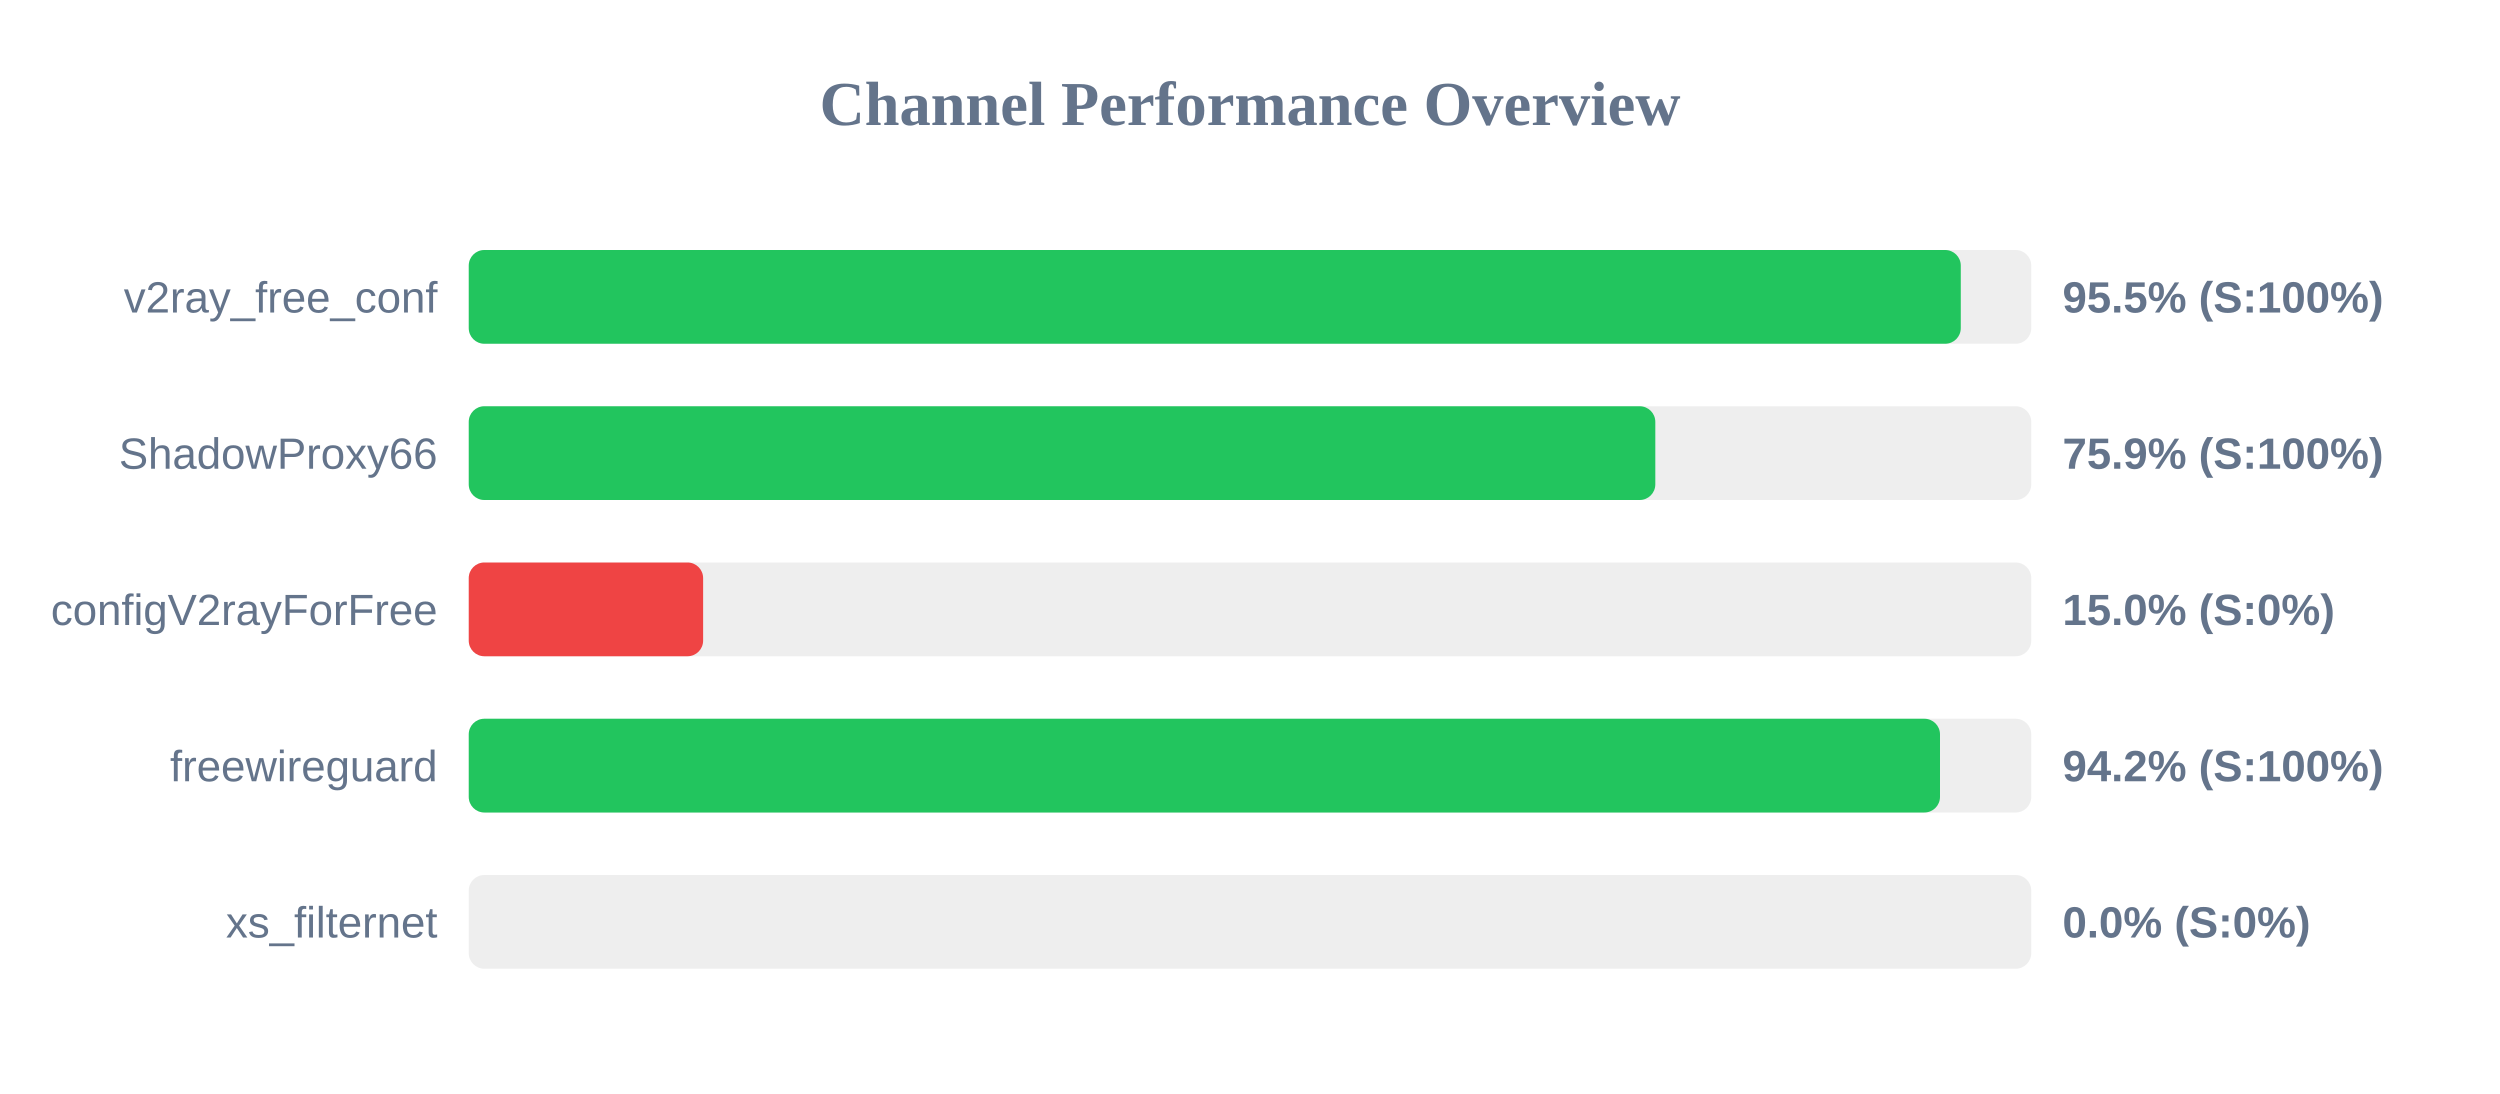
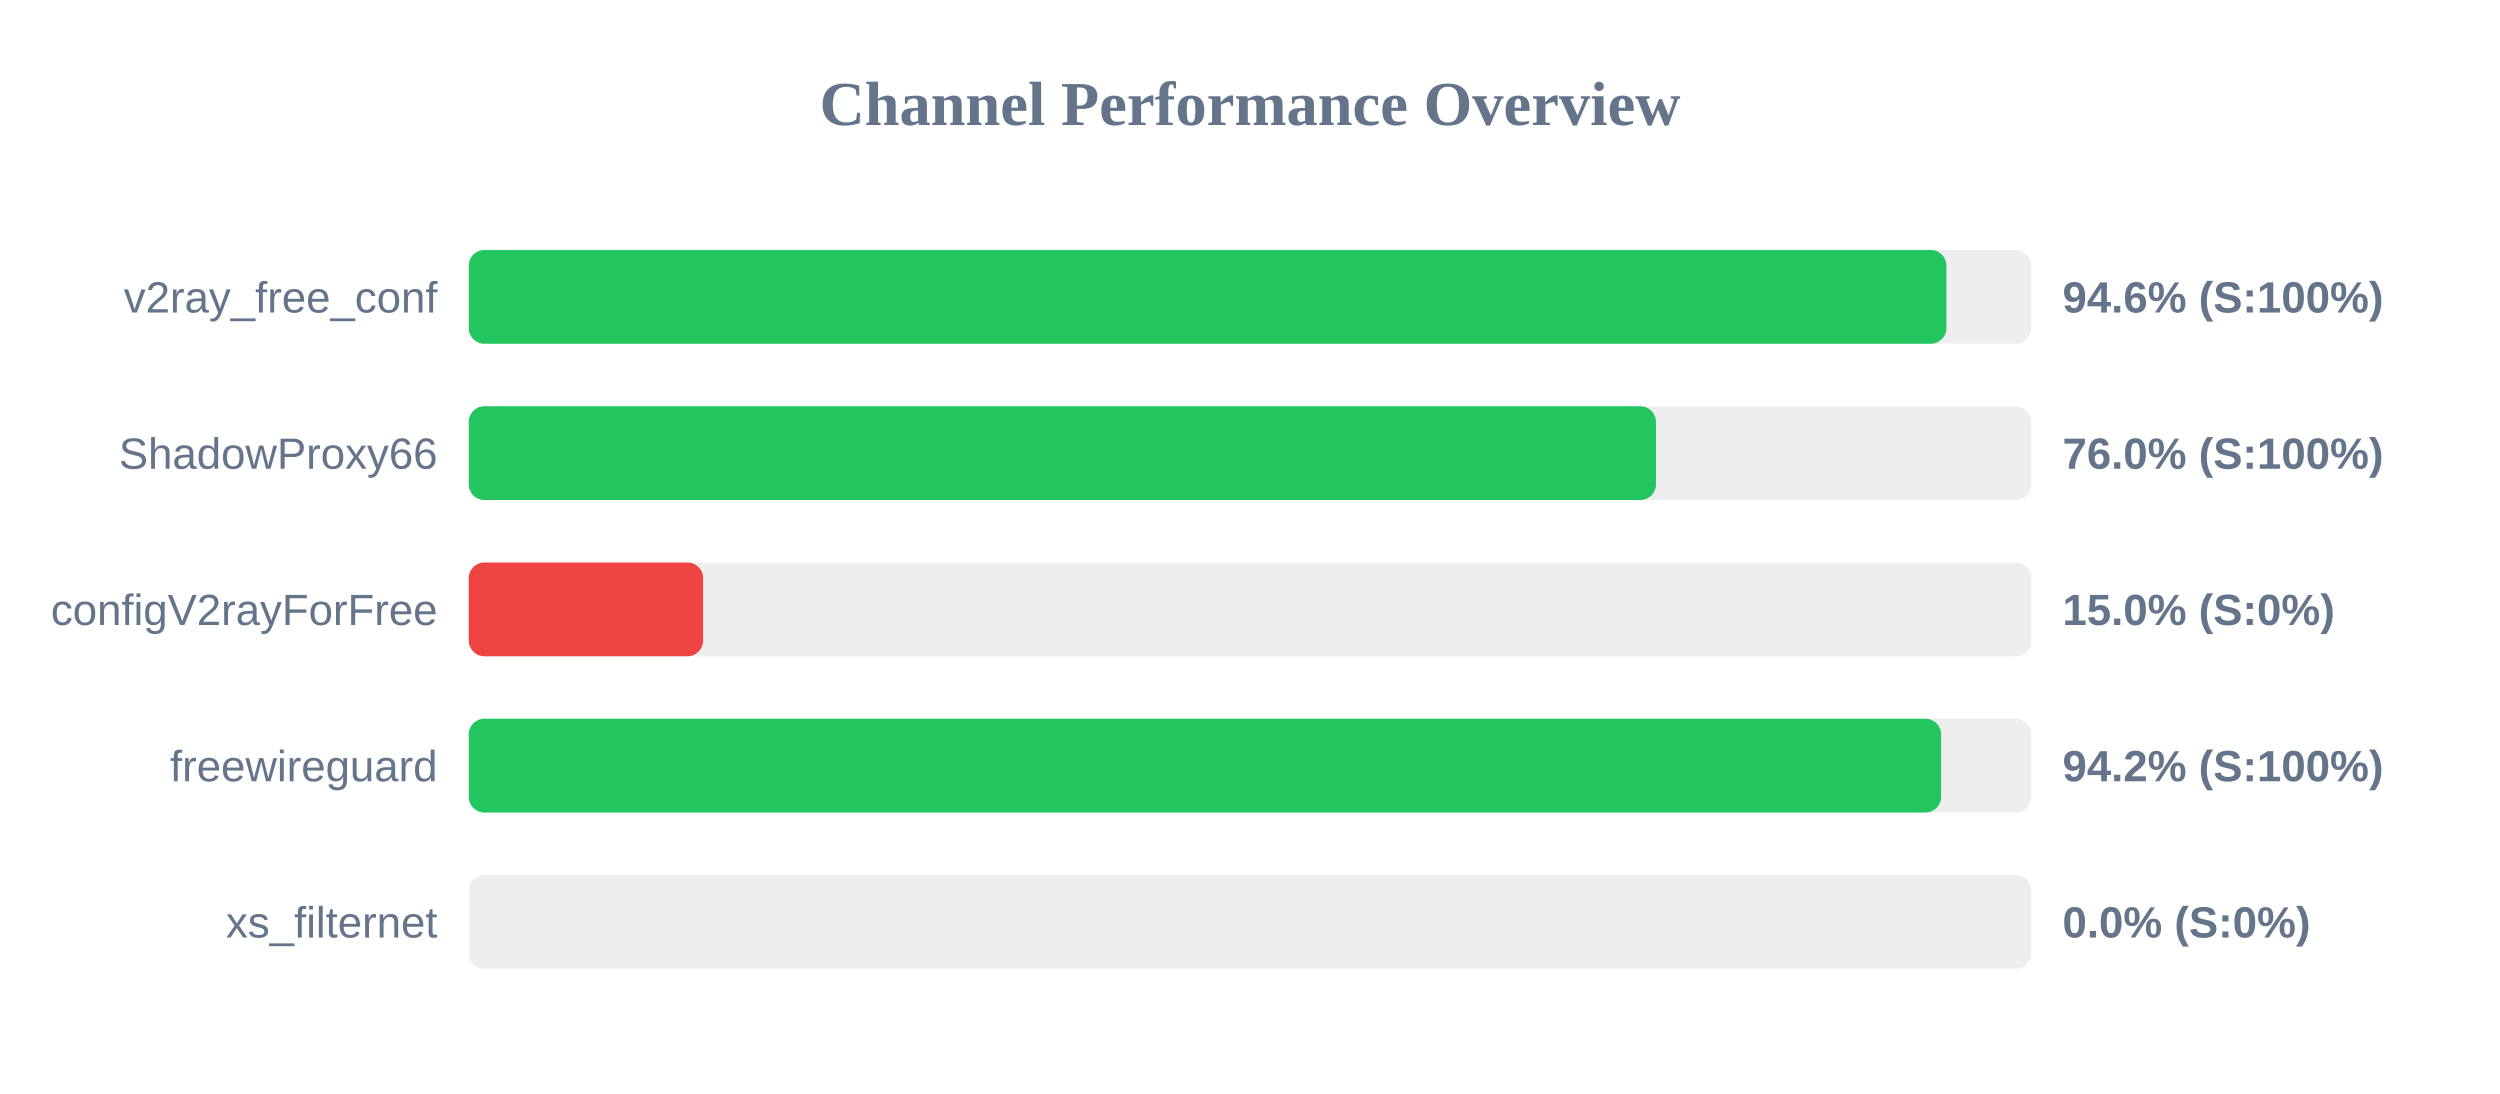
<svg xmlns="http://www.w3.org/2000/svg" width="800" height="350" version="1.1">
  <style>
        .row { font: 14px Arial; fill: #64748b; }
        .score { font: bold 14px Arial; fill: #64748b; }
    </style>
  <text x="400" y="40" text-anchor="middle" font-size="20px" font-weight="bold" fill="#64748b">Channel Performance Overview</text>
  <rect x="150" y="80" width="500" height="30" fill="#eee" rx="5" />
-   <rect x="150" y="80" width="477.45" height="30" fill="#22c55e" rx="5" />
+   <rect x="150" y="80" width="472.85" height="30" fill="#22c55e" rx="5" />
  <text x="140" y="100" text-anchor="end" class="row">v2ray_free_conf</text>
-   <text x="660" y="100" text-anchor="start" class="score">95.5% (S:100%)</text>
+   <text x="660" y="100" text-anchor="start" class="score">94.6% (S:100%)</text>
  <rect x="150" y="130" width="500" height="30" fill="#eee" rx="5" />
-   <rect x="150" y="130" width="379.7" height="30" fill="#22c55e" rx="5" />
+   <rect x="150" y="130" width="379.9" height="30" fill="#22c55e" rx="5" />
  <text x="140" y="150" text-anchor="end" class="row">ShadowProxy66</text>
-   <text x="660" y="150" text-anchor="start" class="score">75.9% (S:100%)</text>
+   <text x="660" y="150" text-anchor="start" class="score">76.0% (S:100%)</text>
  <rect x="150" y="180" width="500" height="30" fill="#eee" rx="5" />
  <rect x="150" y="180" width="75.0" height="30" fill="#ef4444" rx="5" />
  <text x="140" y="200" text-anchor="end" class="row">configV2rayForFree</text>
  <text x="660" y="200" text-anchor="start" class="score">15.0% (S:0%)</text>
  <rect x="150" y="230" width="500" height="30" fill="#eee" rx="5" />
-   <rect x="150" y="230" width="470.8" height="30" fill="#22c55e" rx="5" />
+   <rect x="150" y="230" width="471.15" height="30" fill="#22c55e" rx="5" />
  <text x="140" y="250" text-anchor="end" class="row">freewireguard</text>
  <text x="660" y="250" text-anchor="start" class="score">94.2% (S:100%)</text>
  <rect x="150" y="280" width="500" height="30" fill="#eee" rx="5" />
  <rect x="150" y="280" width="0.0" height="30" fill="#ef4444" rx="5" />
  <text x="140" y="300" text-anchor="end" class="row">xs_filternet</text>
  <text x="660" y="300" text-anchor="start" class="score">0.0% (S:0%)</text>
</svg>
